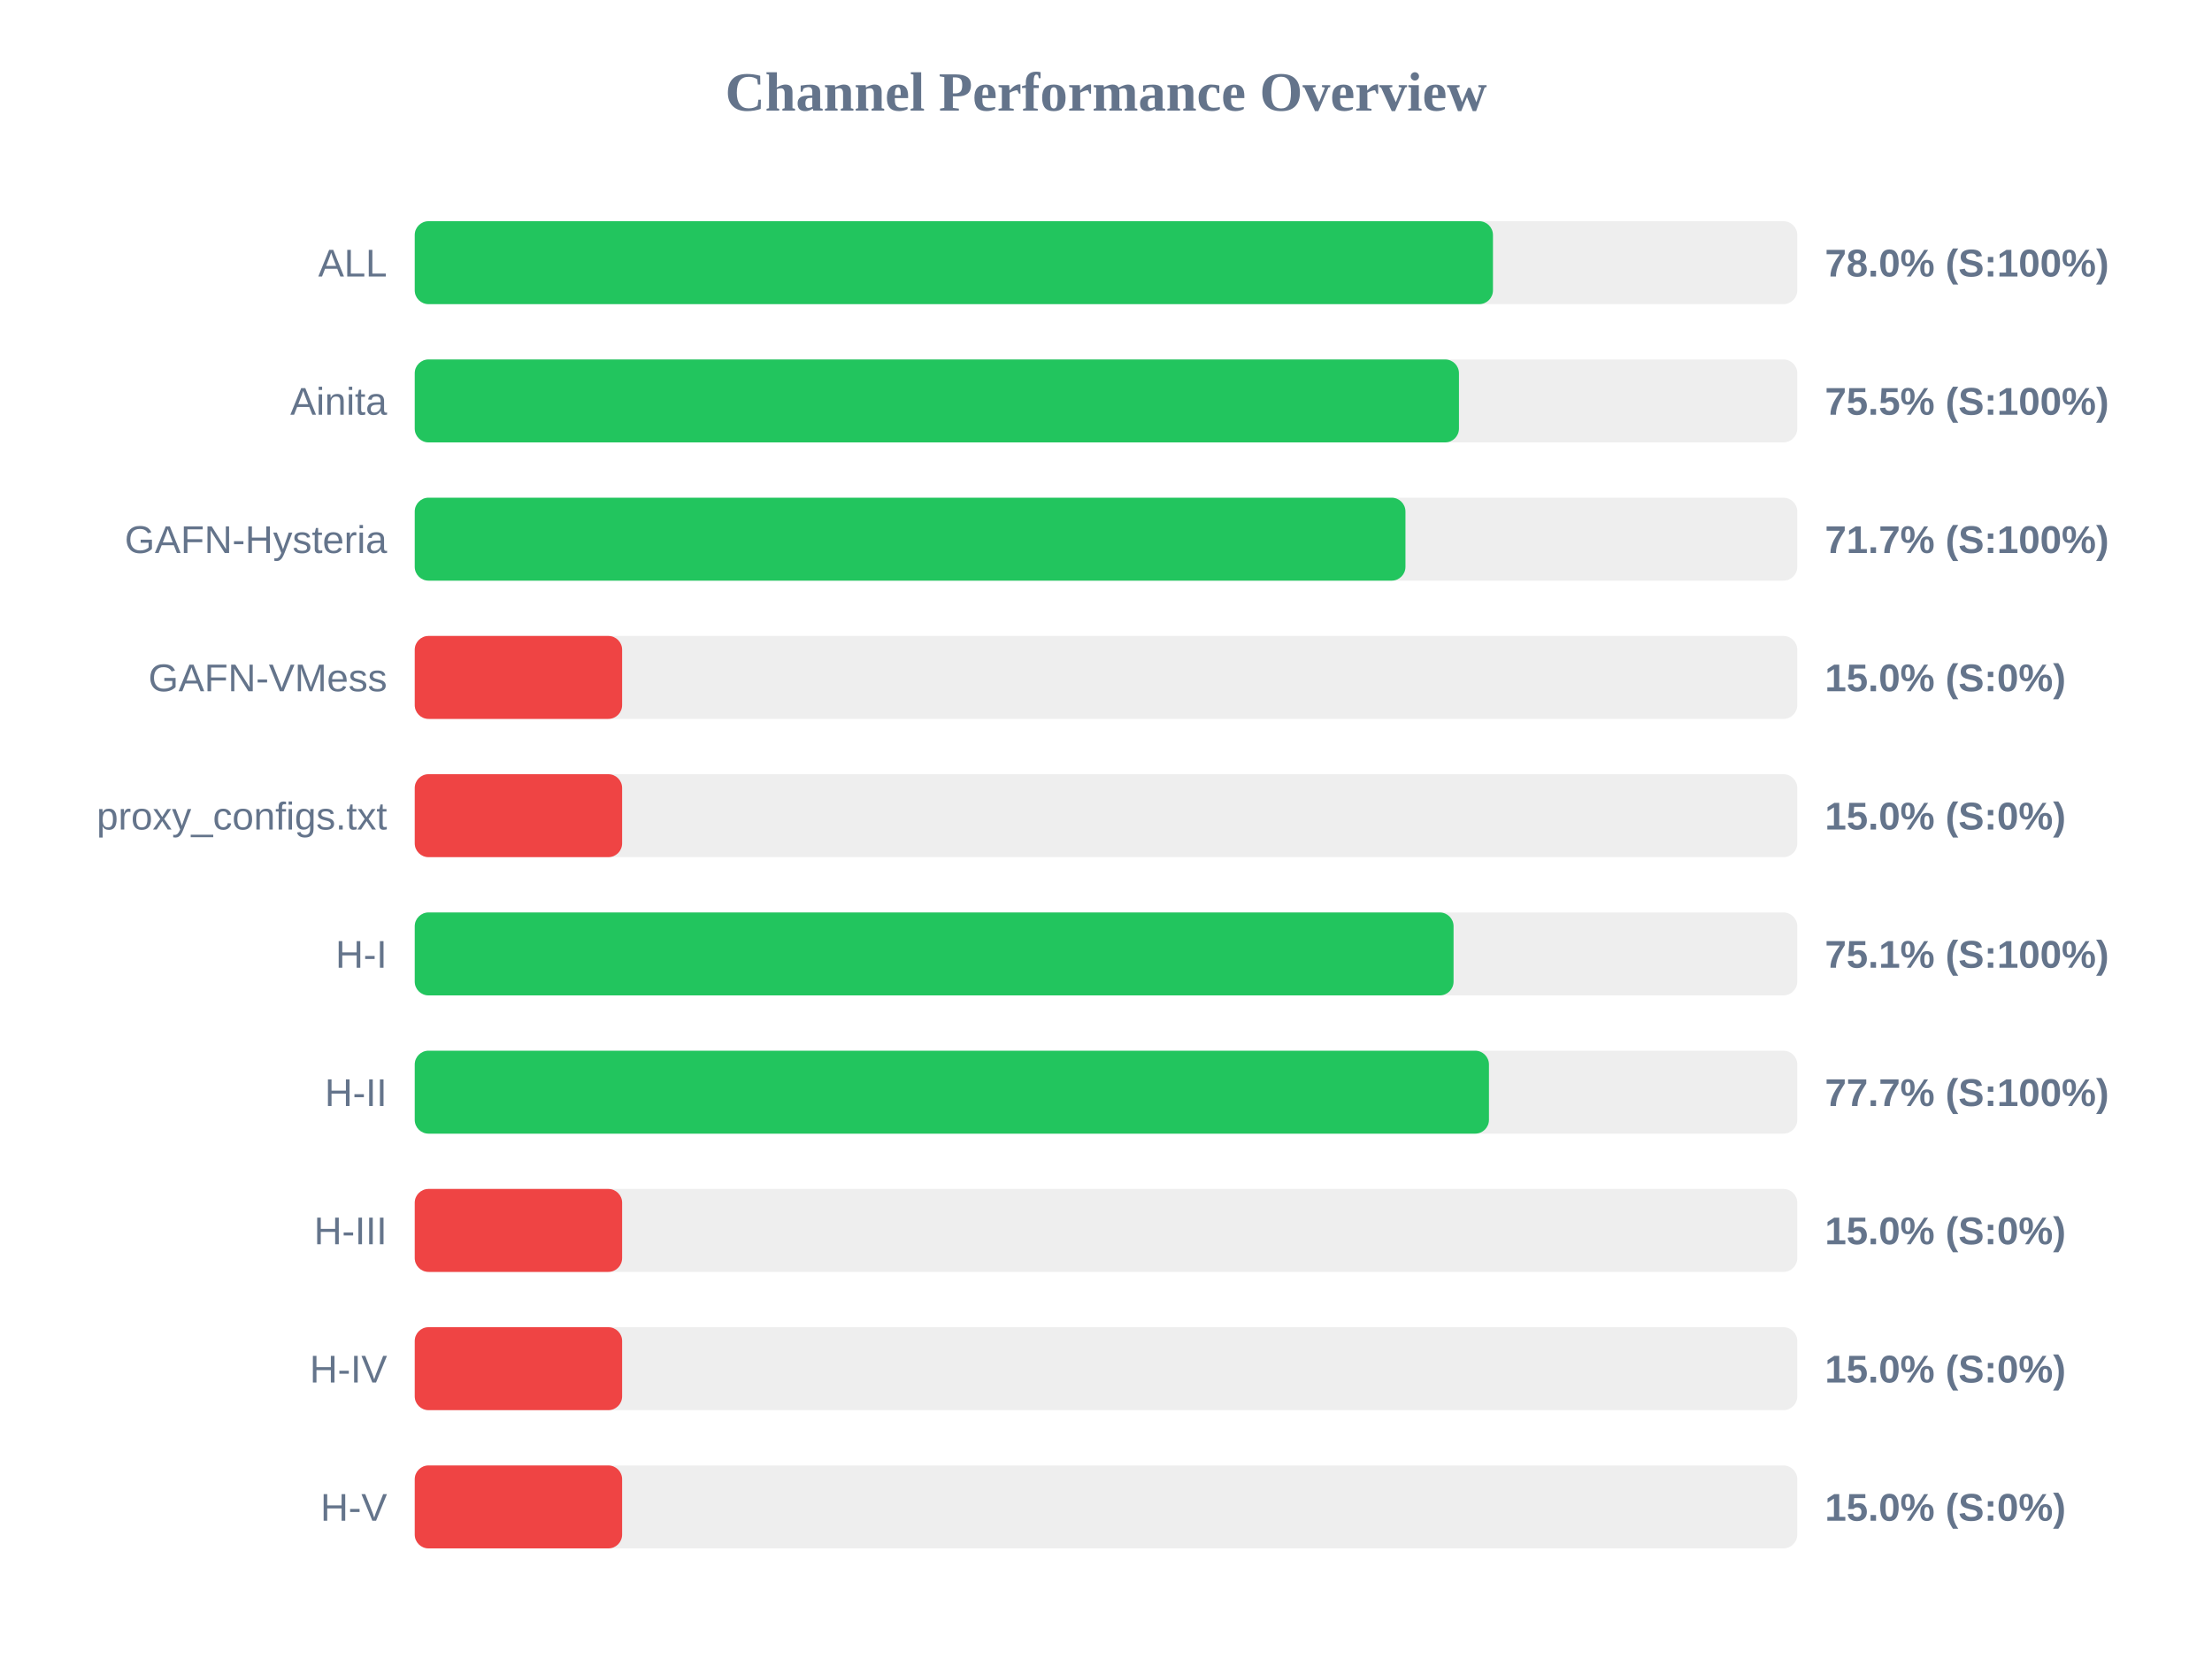
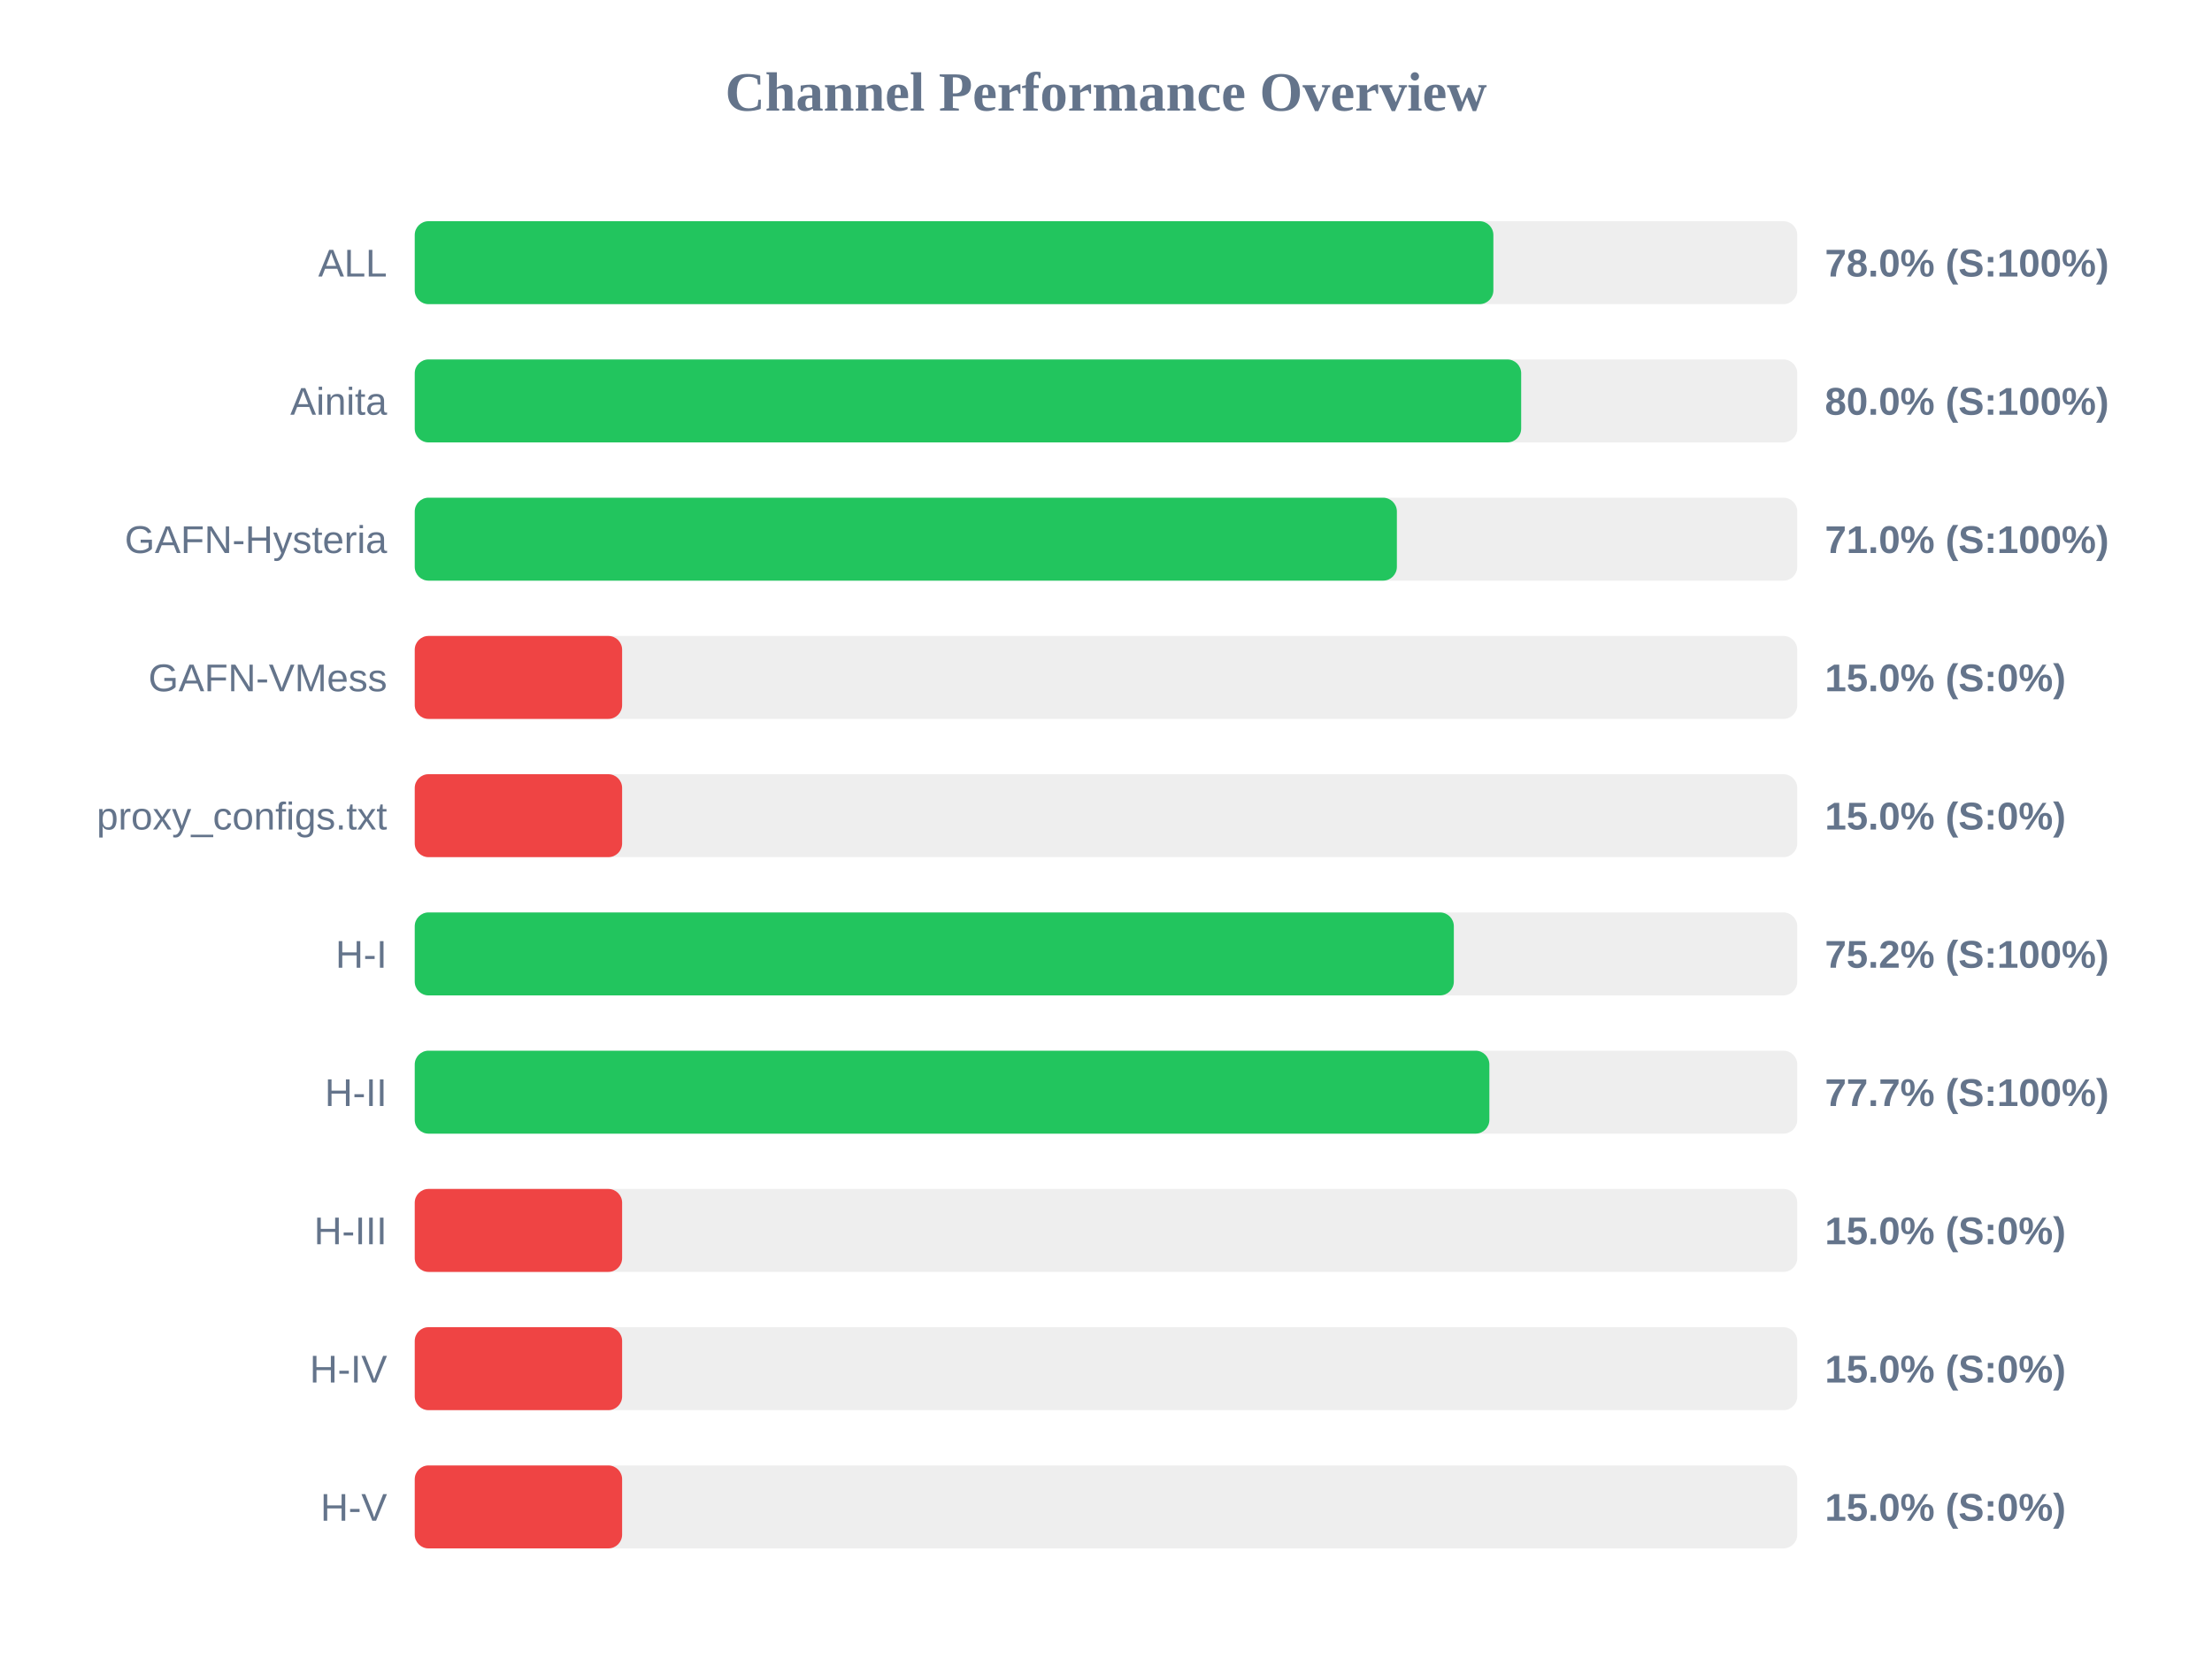
<svg xmlns="http://www.w3.org/2000/svg" width="800" height="600" version="1.1">
  <style>
        .row { font: 14px Arial; fill: #64748b; }
        .score { font: bold 14px Arial; fill: #64748b; }
    </style>
  <text x="400" y="40" text-anchor="middle" font-size="20px" font-weight="bold" fill="#64748b">Channel Performance Overview</text>
  <rect x="150" y="80" width="500" height="30" fill="#eee" rx="5" />
-   <rect x="150" y="80" width="389.95" height="30" fill="#22c55e" rx="5" />
+   <rect x="150" y="80" width="390.1" height="30" fill="#22c55e" rx="5" />
  <text x="140" y="100" text-anchor="end" class="row">ALL</text>
  <text x="660" y="100" text-anchor="start" class="score">78.0% (S:100%)</text>
  <rect x="150" y="130" width="500" height="30" fill="#eee" rx="5" />
-   <rect x="150" y="130" width="377.65" height="30" fill="#22c55e" rx="5" />
+   <rect x="150" y="130" width="400.15" height="30" fill="#22c55e" rx="5" />
  <text x="140" y="150" text-anchor="end" class="row">Ainita</text>
-   <text x="660" y="150" text-anchor="start" class="score">75.5% (S:100%)</text>
+   <text x="660" y="150" text-anchor="start" class="score">80.0% (S:100%)</text>
  <rect x="150" y="180" width="500" height="30" fill="#eee" rx="5" />
-   <rect x="150" y="180" width="358.3" height="30" fill="#22c55e" rx="5" />
+   <rect x="150" y="180" width="355.2" height="30" fill="#22c55e" rx="5" />
  <text x="140" y="200" text-anchor="end" class="row">GAFN-Hysteria</text>
-   <text x="660" y="200" text-anchor="start" class="score">71.7% (S:100%)</text>
+   <text x="660" y="200" text-anchor="start" class="score">71.0% (S:100%)</text>
  <rect x="150" y="230" width="500" height="30" fill="#eee" rx="5" />
  <rect x="150" y="230" width="75.0" height="30" fill="#ef4444" rx="5" />
  <text x="140" y="250" text-anchor="end" class="row">GAFN-VMess</text>
  <text x="660" y="250" text-anchor="start" class="score">15.0% (S:0%)</text>
  <rect x="150" y="280" width="500" height="30" fill="#eee" rx="5" />
  <rect x="150" y="280" width="75.0" height="30" fill="#ef4444" rx="5" />
  <text x="140" y="300" text-anchor="end" class="row">proxy_configs.txt</text>
  <text x="660" y="300" text-anchor="start" class="score">15.0% (S:0%)</text>
  <rect x="150" y="330" width="500" height="30" fill="#eee" rx="5" />
-   <rect x="150" y="330" width="375.7" height="30" fill="#22c55e" rx="5" />
+   <rect x="150" y="330" width="375.8" height="30" fill="#22c55e" rx="5" />
  <text x="140" y="350" text-anchor="end" class="row">H-I</text>
-   <text x="660" y="350" text-anchor="start" class="score">75.1% (S:100%)</text>
+   <text x="660" y="350" text-anchor="start" class="score">75.2% (S:100%)</text>
  <rect x="150" y="380" width="500" height="30" fill="#eee" rx="5" />
-   <rect x="150" y="380" width="388.5" height="30" fill="#22c55e" rx="5" />
+   <rect x="150" y="380" width="388.65" height="30" fill="#22c55e" rx="5" />
  <text x="140" y="400" text-anchor="end" class="row">H-II</text>
  <text x="660" y="400" text-anchor="start" class="score">77.7% (S:100%)</text>
  <rect x="150" y="430" width="500" height="30" fill="#eee" rx="5" />
  <rect x="150" y="430" width="75.0" height="30" fill="#ef4444" rx="5" />
  <text x="140" y="450" text-anchor="end" class="row">H-III</text>
  <text x="660" y="450" text-anchor="start" class="score">15.0% (S:0%)</text>
  <rect x="150" y="480" width="500" height="30" fill="#eee" rx="5" />
  <rect x="150" y="480" width="75.0" height="30" fill="#ef4444" rx="5" />
  <text x="140" y="500" text-anchor="end" class="row">H-IV</text>
  <text x="660" y="500" text-anchor="start" class="score">15.0% (S:0%)</text>
  <rect x="150" y="530" width="500" height="30" fill="#eee" rx="5" />
  <rect x="150" y="530" width="75.0" height="30" fill="#ef4444" rx="5" />
  <text x="140" y="550" text-anchor="end" class="row">H-V</text>
  <text x="660" y="550" text-anchor="start" class="score">15.0% (S:0%)</text>
</svg>
